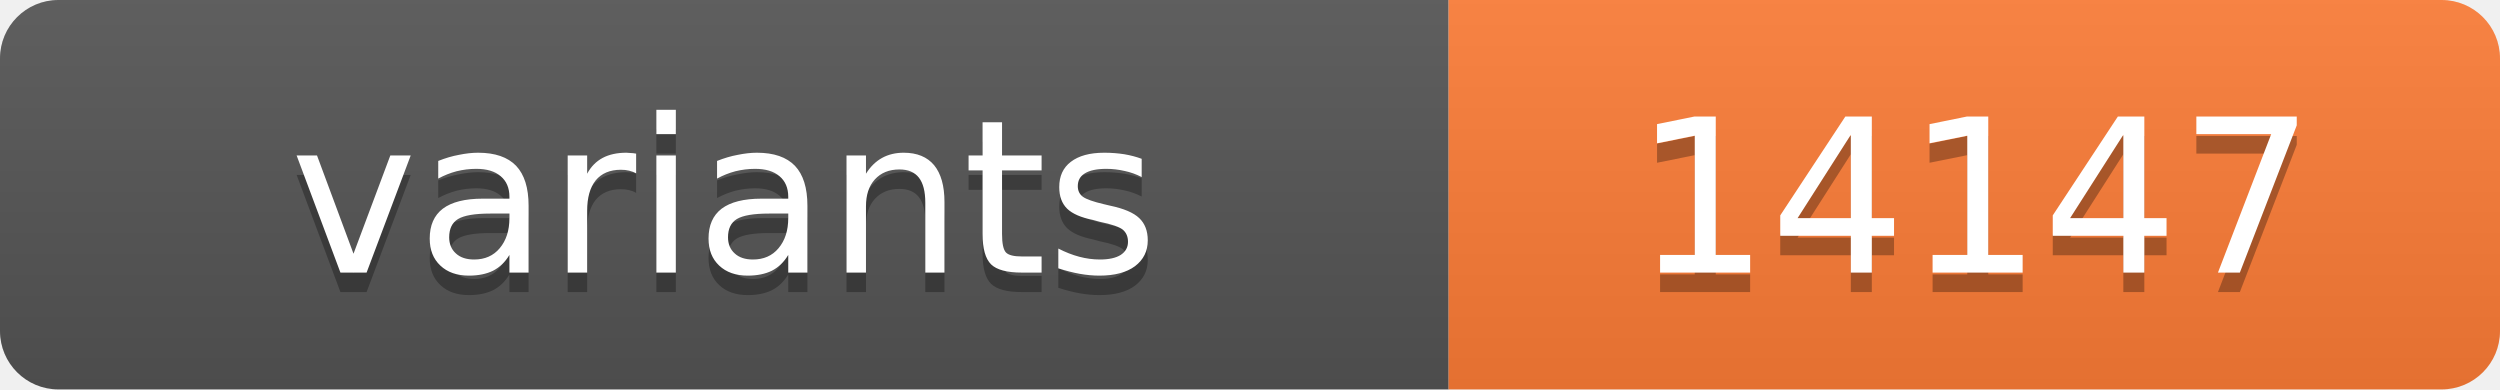
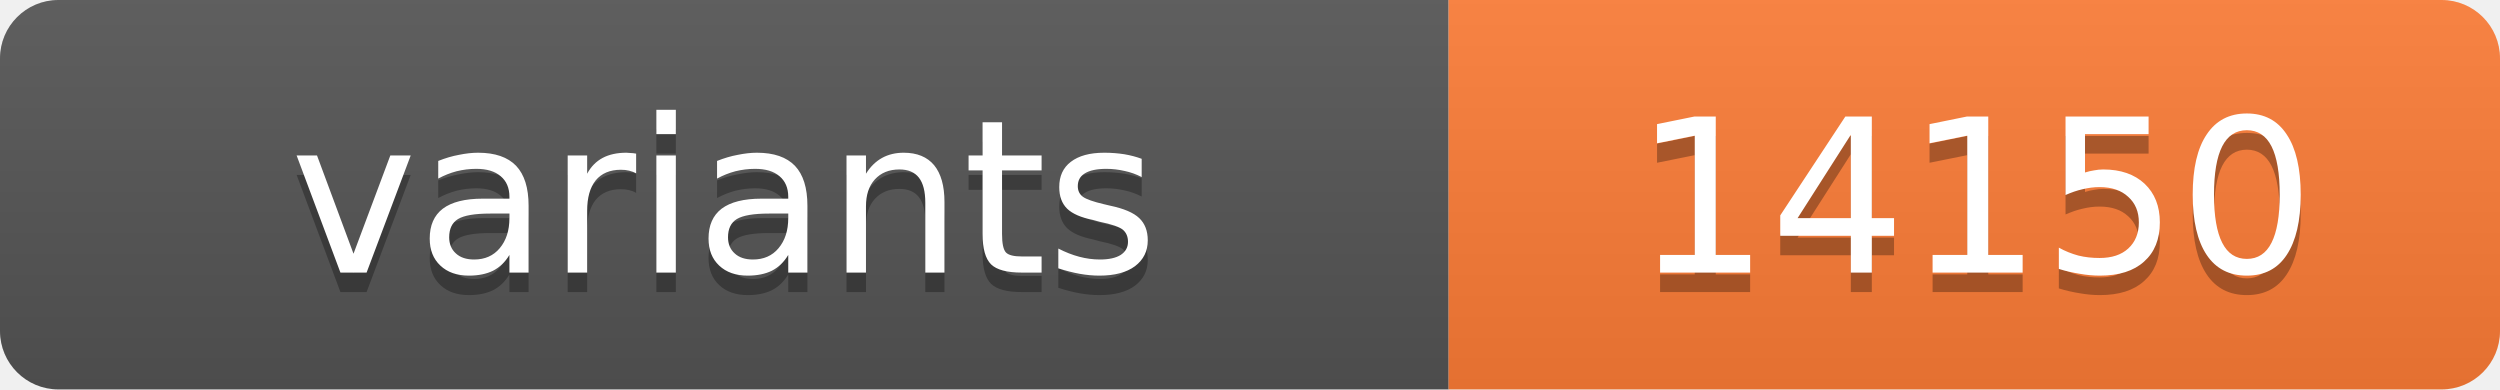
<svg xmlns="http://www.w3.org/2000/svg" width="128.4" height="20">
  <linearGradient id="s" x2="0" y2="100%">
    <stop offset="0" stop-color="#bbb" stop-opacity=".1" />
    <stop offset="1" stop-opacity=".1" />
  </linearGradient>
  <clipPath id="r">
    <rect width="128.4" height="20" rx="3" fill="#fff" />
  </clipPath>
  <g clip-path="url(#r)">
    <rect width="74.4" height="20" fill="#555" />
    <rect x="74.4" width="54.0" height="20" fill="#fe7d37" />
    <rect width="128.4" height="20" fill="url(#s)" />
  </g>
  <g fill="#fff" text-anchor="middle" font-family="Verdana,Geneva,DejaVu Sans,sans-serif" text-rendering="geometricPrecision" font-size="11">
    <text x="37.2" y="15" fill="#010101" fill-opacity=".3">variants</text>
    <text x="37.2" y="14">variants</text>
-     <text x="101.4" y="15" fill="#010101" fill-opacity=".3">14147</text>
-     <text x="101.4" y="14">14147</text>
+     <text x="101.4" y="15" fill="#010101" fill-opacity=".3">14150</text>
+     <text x="101.4" y="14">14150</text>
  </g>
</svg>
